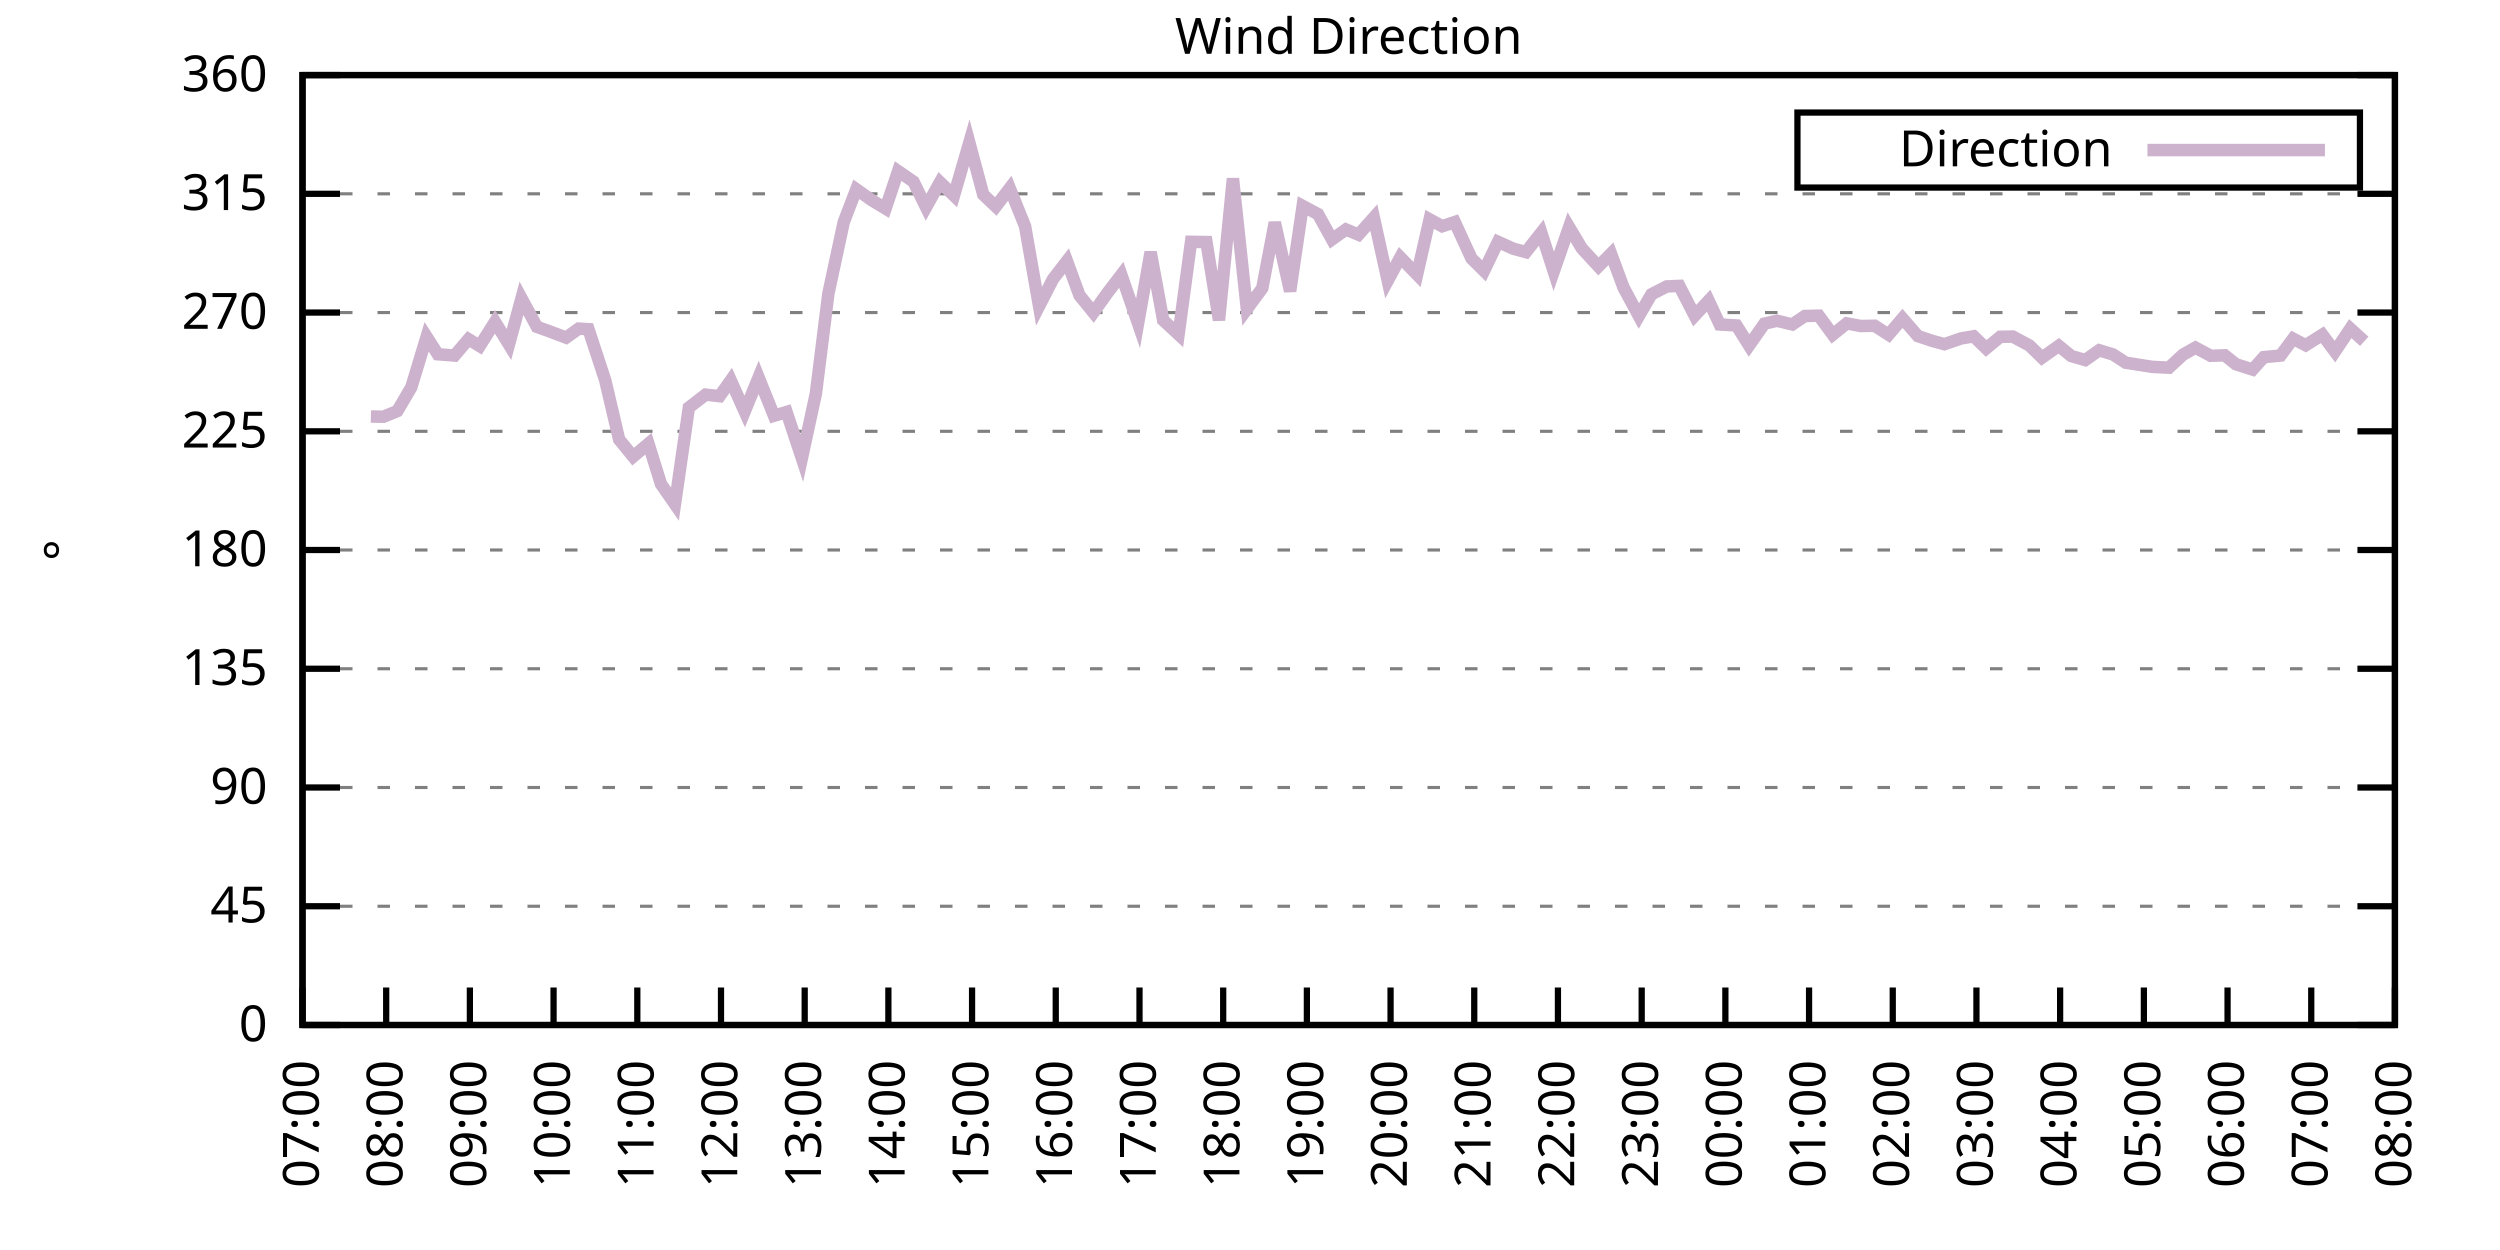
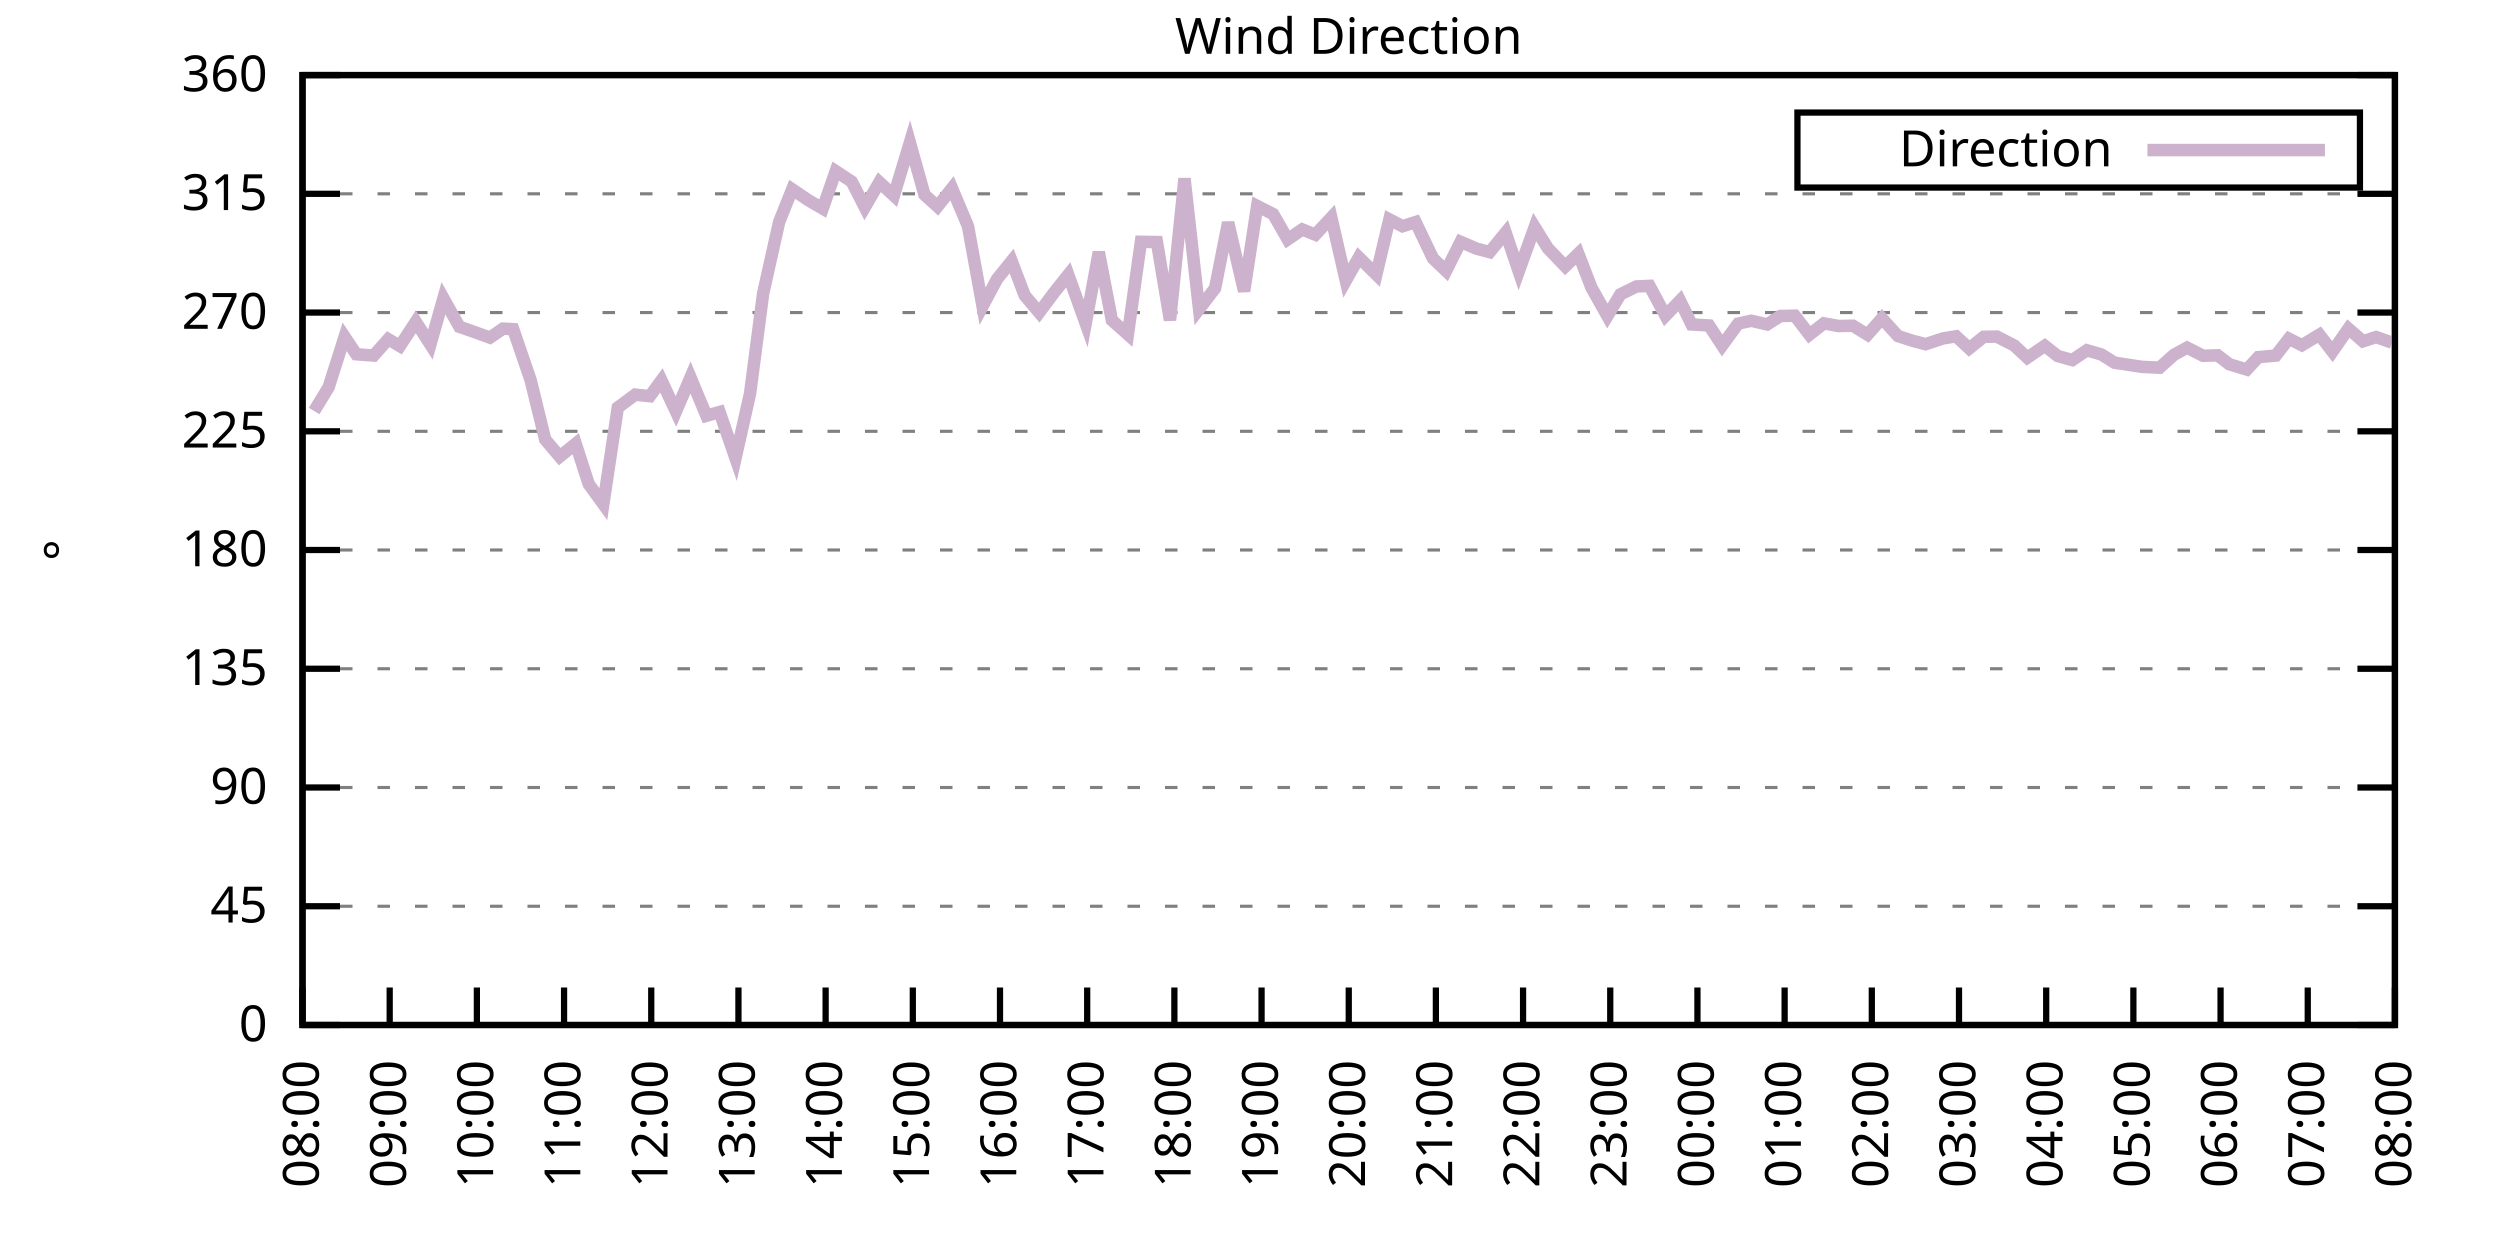
<svg xmlns="http://www.w3.org/2000/svg" xmlns:xlink="http://www.w3.org/1999/xlink" width="400" height="200" viewBox="0 0 400 200">
  <g id="gnuplot_canvas">
    <rect x="0" y="0" width="400" height="200" fill="none" />
    <defs>
      <circle id="gpDot" r="0.5" stroke-width="0.5" stroke="currentColor" />
      <path id="gpPt0" stroke-width="0.333" stroke="currentColor" d="M-1,0 h2 M0,-1 v2" />
      <path id="gpPt1" stroke-width="0.333" stroke="currentColor" d="M-1,-1 L1,1 M1,-1 L-1,1" />
      <path id="gpPt2" stroke-width="0.333" stroke="currentColor" d="M-1,0 L1,0 M0,-1 L0,1 M-1,-1 L1,1 M-1,1 L1,-1" />
      <rect id="gpPt3" stroke-width="0.333" stroke="currentColor" x="-1" y="-1" width="2" height="2" />
      <rect id="gpPt4" stroke-width="0.333" stroke="currentColor" fill="currentColor" x="-1" y="-1" width="2" height="2" />
      <circle id="gpPt5" stroke-width="0.333" stroke="currentColor" cx="0" cy="0" r="1" />
      <use xlink:href="#gpPt5" id="gpPt6" fill="currentColor" stroke="none" />
      <path id="gpPt7" stroke-width="0.333" stroke="currentColor" d="M0,-1.33 L-1.33,0.67 L1.33,0.67 z" />
      <use xlink:href="#gpPt7" id="gpPt8" fill="currentColor" stroke="none" />
      <use xlink:href="#gpPt7" id="gpPt9" stroke="currentColor" transform="rotate(180)" />
      <use xlink:href="#gpPt9" id="gpPt10" fill="currentColor" stroke="none" />
      <use xlink:href="#gpPt3" id="gpPt11" stroke="currentColor" transform="rotate(45)" />
      <use xlink:href="#gpPt11" id="gpPt12" fill="currentColor" stroke="none" />
      <path id="gpPt13" stroke-width="0.333" stroke="currentColor" d="M0,1.330 L1.265,0.411 L0.782,-1.067 L-0.782,-1.076 L-1.265,0.411 z" />
      <use xlink:href="#gpPt13" id="gpPt14" fill="currentColor" stroke="none" />
      <filter id="textbox" filterUnits="objectBoundingBox" x="0" y="0" height="1" width="1">
        <feFlood flood-color="white" flood-opacity="1" result="bgnd" />
        <feComposite in="SourceGraphic" in2="bgnd" operator="atop" />
      </filter>
      <filter id="greybox" filterUnits="objectBoundingBox" x="0" y="0" height="1" width="1">
        <feFlood flood-color="lightgrey" flood-opacity="1" result="grey" />
        <feComposite in="SourceGraphic" in2="grey" operator="atop" />
      </filter>
    </defs>
    <g fill="none" color="white" stroke="currentColor" stroke-width="1.00" stroke-linecap="butt" stroke-linejoin="miter">
</g>
    <g fill="none" color="black" stroke="currentColor" stroke-width="1.00" stroke-linecap="butt" stroke-linejoin="miter">
      <g stroke="none" shape-rendering="crispEdges">
        <polygon fill="rgb(255, 255, 255)" points="48.40,164.00 383.18,164.00 383.18,12.02 48.40,12.02 " />
      </g>
    </g>
    <g fill="none" color="black" stroke="currentColor" stroke-width="1.00" stroke-linecap="butt" stroke-linejoin="miter">
</g>
    <g fill="none" color="black" stroke="black" stroke-width="0.50" stroke-linecap="butt" stroke-linejoin="miter">
</g>
    <g fill="none" color="gray" stroke="currentColor" stroke-width="0.50" stroke-linecap="butt" stroke-linejoin="miter">
      <path stroke="gray" stroke-dasharray="2,4" class="gridline" d="M48.40,164.00 L383.19,164.00  " />
    </g>
    <g fill="none" color="gray" stroke="gray" stroke-width="1.00" stroke-linecap="butt" stroke-linejoin="miter">
</g>
    <g fill="none" color="black" stroke="currentColor" stroke-width="1.00" stroke-linecap="butt" stroke-linejoin="miter">
      <path stroke="black" d="M48.40,164.00 L54.40,164.00 M383.19,164.00 L377.19,164.00  " />
      <g transform="translate(42.80,166.60)" stroke="none" fill="black" font-family="Sans" font-size="8.00" text-anchor="end">
        <text>
          <tspan font-family="Sans"> 0</tspan>
        </text>
      </g>
    </g>
    <g fill="none" color="black" stroke="currentColor" stroke-width="1.00" stroke-linecap="butt" stroke-linejoin="miter">
</g>
    <g fill="none" color="black" stroke="black" stroke-width="0.50" stroke-linecap="butt" stroke-linejoin="miter">
</g>
    <g fill="none" color="gray" stroke="currentColor" stroke-width="0.50" stroke-linecap="butt" stroke-linejoin="miter">
      <path stroke="gray" stroke-dasharray="2,4" class="gridline" d="M48.40,145.00 L383.19,145.00  " />
    </g>
    <g fill="none" color="gray" stroke="gray" stroke-width="1.00" stroke-linecap="butt" stroke-linejoin="miter">
</g>
    <g fill="none" color="black" stroke="currentColor" stroke-width="1.00" stroke-linecap="butt" stroke-linejoin="miter">
      <path stroke="black" d="M48.40,145.00 L54.40,145.00 M383.19,145.00 L377.19,145.00  " />
      <g transform="translate(42.80,147.60)" stroke="none" fill="black" font-family="Sans" font-size="8.00" text-anchor="end">
        <text>
          <tspan font-family="Sans"> 45</tspan>
        </text>
      </g>
    </g>
    <g fill="none" color="black" stroke="currentColor" stroke-width="1.00" stroke-linecap="butt" stroke-linejoin="miter">
</g>
    <g fill="none" color="black" stroke="black" stroke-width="0.50" stroke-linecap="butt" stroke-linejoin="miter">
</g>
    <g fill="none" color="gray" stroke="currentColor" stroke-width="0.50" stroke-linecap="butt" stroke-linejoin="miter">
      <path stroke="gray" stroke-dasharray="2,4" class="gridline" d="M48.40,126.00 L383.19,126.00  " />
    </g>
    <g fill="none" color="gray" stroke="gray" stroke-width="1.00" stroke-linecap="butt" stroke-linejoin="miter">
</g>
    <g fill="none" color="black" stroke="currentColor" stroke-width="1.00" stroke-linecap="butt" stroke-linejoin="miter">
      <path stroke="black" d="M48.40,126.00 L54.40,126.00 M383.19,126.00 L377.19,126.00  " />
      <g transform="translate(42.80,128.60)" stroke="none" fill="black" font-family="Sans" font-size="8.00" text-anchor="end">
        <text>
          <tspan font-family="Sans"> 90</tspan>
        </text>
      </g>
    </g>
    <g fill="none" color="black" stroke="currentColor" stroke-width="1.00" stroke-linecap="butt" stroke-linejoin="miter">
</g>
    <g fill="none" color="black" stroke="black" stroke-width="0.50" stroke-linecap="butt" stroke-linejoin="miter">
</g>
    <g fill="none" color="gray" stroke="currentColor" stroke-width="0.50" stroke-linecap="butt" stroke-linejoin="miter">
      <path stroke="gray" stroke-dasharray="2,4" class="gridline" d="M48.40,107.00 L383.19,107.00  " />
    </g>
    <g fill="none" color="gray" stroke="gray" stroke-width="1.00" stroke-linecap="butt" stroke-linejoin="miter">
</g>
    <g fill="none" color="black" stroke="currentColor" stroke-width="1.00" stroke-linecap="butt" stroke-linejoin="miter">
      <path stroke="black" d="M48.40,107.00 L54.40,107.00 M383.19,107.00 L377.19,107.00  " />
      <g transform="translate(42.80,109.60)" stroke="none" fill="black" font-family="Sans" font-size="8.00" text-anchor="end">
        <text>
          <tspan font-family="Sans"> 135</tspan>
        </text>
      </g>
    </g>
    <g fill="none" color="black" stroke="currentColor" stroke-width="1.00" stroke-linecap="butt" stroke-linejoin="miter">
</g>
    <g fill="none" color="black" stroke="black" stroke-width="0.50" stroke-linecap="butt" stroke-linejoin="miter">
</g>
    <g fill="none" color="gray" stroke="currentColor" stroke-width="0.50" stroke-linecap="butt" stroke-linejoin="miter">
      <path stroke="gray" stroke-dasharray="2,4" class="gridline" d="M48.40,88.00 L383.19,88.00  " />
    </g>
    <g fill="none" color="gray" stroke="gray" stroke-width="1.00" stroke-linecap="butt" stroke-linejoin="miter">
</g>
    <g fill="none" color="black" stroke="currentColor" stroke-width="1.00" stroke-linecap="butt" stroke-linejoin="miter">
      <path stroke="black" d="M48.40,88.00 L54.40,88.00 M383.19,88.00 L377.19,88.00  " />
      <g transform="translate(42.80,90.60)" stroke="none" fill="black" font-family="Sans" font-size="8.00" text-anchor="end">
        <text>
          <tspan font-family="Sans"> 180</tspan>
        </text>
      </g>
    </g>
    <g fill="none" color="black" stroke="currentColor" stroke-width="1.00" stroke-linecap="butt" stroke-linejoin="miter">
</g>
    <g fill="none" color="black" stroke="black" stroke-width="0.50" stroke-linecap="butt" stroke-linejoin="miter">
</g>
    <g fill="none" color="gray" stroke="currentColor" stroke-width="0.50" stroke-linecap="butt" stroke-linejoin="miter">
      <path stroke="gray" stroke-dasharray="2,4" class="gridline" d="M48.40,69.01 L383.19,69.01  " />
    </g>
    <g fill="none" color="gray" stroke="gray" stroke-width="1.00" stroke-linecap="butt" stroke-linejoin="miter">
</g>
    <g fill="none" color="black" stroke="currentColor" stroke-width="1.00" stroke-linecap="butt" stroke-linejoin="miter">
      <path stroke="black" d="M48.40,69.01 L54.40,69.01 M383.19,69.01 L377.19,69.01  " />
      <g transform="translate(42.80,71.61)" stroke="none" fill="black" font-family="Sans" font-size="8.00" text-anchor="end">
        <text>
          <tspan font-family="Sans"> 225</tspan>
        </text>
      </g>
    </g>
    <g fill="none" color="black" stroke="currentColor" stroke-width="1.00" stroke-linecap="butt" stroke-linejoin="miter">
</g>
    <g fill="none" color="black" stroke="black" stroke-width="0.50" stroke-linecap="butt" stroke-linejoin="miter">
</g>
    <g fill="none" color="gray" stroke="currentColor" stroke-width="0.50" stroke-linecap="butt" stroke-linejoin="miter">
      <path stroke="gray" stroke-dasharray="2,4" class="gridline" d="M48.40,50.01 L383.19,50.01  " />
    </g>
    <g fill="none" color="gray" stroke="gray" stroke-width="1.00" stroke-linecap="butt" stroke-linejoin="miter">
</g>
    <g fill="none" color="black" stroke="currentColor" stroke-width="1.00" stroke-linecap="butt" stroke-linejoin="miter">
      <path stroke="black" d="M48.40,50.01 L54.40,50.01 M383.19,50.01 L377.19,50.01  " />
      <g transform="translate(42.80,52.61)" stroke="none" fill="black" font-family="Sans" font-size="8.00" text-anchor="end">
        <text>
          <tspan font-family="Sans"> 270</tspan>
        </text>
      </g>
    </g>
    <g fill="none" color="black" stroke="currentColor" stroke-width="1.00" stroke-linecap="butt" stroke-linejoin="miter">
</g>
    <g fill="none" color="black" stroke="black" stroke-width="0.50" stroke-linecap="butt" stroke-linejoin="miter">
</g>
    <g fill="none" color="gray" stroke="currentColor" stroke-width="0.50" stroke-linecap="butt" stroke-linejoin="miter">
      <path stroke="gray" stroke-dasharray="2,4" class="gridline" d="M48.40,31.01 L383.19,31.01  " />
    </g>
    <g fill="none" color="gray" stroke="gray" stroke-width="1.00" stroke-linecap="butt" stroke-linejoin="miter">
</g>
    <g fill="none" color="black" stroke="currentColor" stroke-width="1.00" stroke-linecap="butt" stroke-linejoin="miter">
      <path stroke="black" d="M48.40,31.01 L54.40,31.01 M383.19,31.01 L377.19,31.01  " />
      <g transform="translate(42.80,33.61)" stroke="none" fill="black" font-family="Sans" font-size="8.00" text-anchor="end">
        <text>
          <tspan font-family="Sans"> 315</tspan>
        </text>
      </g>
    </g>
    <g fill="none" color="black" stroke="currentColor" stroke-width="1.00" stroke-linecap="butt" stroke-linejoin="miter">
</g>
    <g fill="none" color="black" stroke="black" stroke-width="0.50" stroke-linecap="butt" stroke-linejoin="miter">
</g>
    <g fill="none" color="gray" stroke="currentColor" stroke-width="0.50" stroke-linecap="butt" stroke-linejoin="miter">
      <path stroke="gray" stroke-dasharray="2,4" class="gridline" d="M48.40,12.01 L383.19,12.01  " />
    </g>
    <g fill="none" color="gray" stroke="gray" stroke-width="1.00" stroke-linecap="butt" stroke-linejoin="miter">
</g>
    <g fill="none" color="black" stroke="currentColor" stroke-width="1.00" stroke-linecap="butt" stroke-linejoin="miter">
      <path stroke="black" d="M48.40,12.01 L54.40,12.01 M383.19,12.01 L377.19,12.01  " />
      <g transform="translate(42.80,14.61)" stroke="none" fill="black" font-family="Sans" font-size="8.00" text-anchor="end">
        <text>
          <tspan font-family="Sans"> 360</tspan>
        </text>
      </g>
    </g>
    <g fill="none" color="black" stroke="currentColor" stroke-width="1.00" stroke-linecap="butt" stroke-linejoin="miter">
      <path stroke="black" d="M48.40,164.00 L48.40,158.00  " />
      <g transform="translate(51.00,169.60) rotate(270.00)" stroke="none" fill="black" font-family="Sans" font-size="8.00" text-anchor="end">
        <text>
-           <tspan font-family="Sans">07:00</tspan>
-         </text>
-       </g>
-     </g>
-     <g fill="none" color="black" stroke="currentColor" stroke-width="1.00" stroke-linecap="butt" stroke-linejoin="miter">
-       <path stroke="black" d="M61.79,164.00 L61.79,158.00  " />
-       <g transform="translate(64.39,169.60) rotate(270.00)" stroke="none" fill="black" font-family="Sans" font-size="8.00" text-anchor="end">
-         <text>
          <tspan font-family="Sans">08:00</tspan>
        </text>
      </g>
    </g>
    <g fill="none" color="black" stroke="currentColor" stroke-width="1.00" stroke-linecap="butt" stroke-linejoin="miter">
-       <path stroke="black" d="M75.18,164.00 L75.18,158.00  " />
-       <g transform="translate(77.78,169.60) rotate(270.00)" stroke="none" fill="black" font-family="Sans" font-size="8.00" text-anchor="end">
+       <path stroke="black" d="M62.35,164.00 L62.35,158.00  " />
+       <g transform="translate(64.95,169.60) rotate(270.00)" stroke="none" fill="black" font-family="Sans" font-size="8.00" text-anchor="end">
        <text>
          <tspan font-family="Sans">09:00</tspan>
        </text>
      </g>
    </g>
    <g fill="none" color="black" stroke="currentColor" stroke-width="1.00" stroke-linecap="butt" stroke-linejoin="miter">
-       <path stroke="black" d="M88.57,164.00 L88.57,158.00  " />
-       <g transform="translate(91.17,169.60) rotate(270.00)" stroke="none" fill="black" font-family="Sans" font-size="8.00" text-anchor="end">
+       <path stroke="black" d="M76.30,164.00 L76.30,158.00  " />
+       <g transform="translate(78.90,169.60) rotate(270.00)" stroke="none" fill="black" font-family="Sans" font-size="8.00" text-anchor="end">
        <text>
          <tspan font-family="Sans">10:00</tspan>
        </text>
      </g>
    </g>
    <g fill="none" color="black" stroke="currentColor" stroke-width="1.00" stroke-linecap="butt" stroke-linejoin="miter">
-       <path stroke="black" d="M101.97,164.00 L101.97,158.00  " />
-       <g transform="translate(104.57,169.60) rotate(270.00)" stroke="none" fill="black" font-family="Sans" font-size="8.00" text-anchor="end">
+       <path stroke="black" d="M90.25,164.00 L90.25,158.00  " />
+       <g transform="translate(92.85,169.60) rotate(270.00)" stroke="none" fill="black" font-family="Sans" font-size="8.00" text-anchor="end">
        <text>
          <tspan font-family="Sans">11:00</tspan>
        </text>
      </g>
    </g>
    <g fill="none" color="black" stroke="currentColor" stroke-width="1.00" stroke-linecap="butt" stroke-linejoin="miter">
-       <path stroke="black" d="M115.36,164.00 L115.36,158.00  " />
-       <g transform="translate(117.96,169.60) rotate(270.00)" stroke="none" fill="black" font-family="Sans" font-size="8.00" text-anchor="end">
+       <path stroke="black" d="M104.20,164.00 L104.20,158.00  " />
+       <g transform="translate(106.80,169.60) rotate(270.00)" stroke="none" fill="black" font-family="Sans" font-size="8.00" text-anchor="end">
        <text>
          <tspan font-family="Sans">12:00</tspan>
        </text>
      </g>
    </g>
    <g fill="none" color="black" stroke="currentColor" stroke-width="1.00" stroke-linecap="butt" stroke-linejoin="miter">
-       <path stroke="black" d="M128.75,164.00 L128.75,158.00  " />
-       <g transform="translate(131.35,169.60) rotate(270.00)" stroke="none" fill="black" font-family="Sans" font-size="8.00" text-anchor="end">
+       <path stroke="black" d="M118.15,164.00 L118.15,158.00  " />
+       <g transform="translate(120.75,169.60) rotate(270.00)" stroke="none" fill="black" font-family="Sans" font-size="8.00" text-anchor="end">
        <text>
          <tspan font-family="Sans">13:00</tspan>
        </text>
      </g>
    </g>
    <g fill="none" color="black" stroke="currentColor" stroke-width="1.00" stroke-linecap="butt" stroke-linejoin="miter">
-       <path stroke="black" d="M142.14,164.00 L142.14,158.00  " />
-       <g transform="translate(144.74,169.60) rotate(270.00)" stroke="none" fill="black" font-family="Sans" font-size="8.00" text-anchor="end">
+       <path stroke="black" d="M132.10,164.00 L132.10,158.00  " />
+       <g transform="translate(134.70,169.60) rotate(270.00)" stroke="none" fill="black" font-family="Sans" font-size="8.00" text-anchor="end">
        <text>
          <tspan font-family="Sans">14:00</tspan>
        </text>
      </g>
    </g>
    <g fill="none" color="black" stroke="currentColor" stroke-width="1.00" stroke-linecap="butt" stroke-linejoin="miter">
-       <path stroke="black" d="M155.53,164.00 L155.53,158.00  " />
-       <g transform="translate(158.13,169.60) rotate(270.00)" stroke="none" fill="black" font-family="Sans" font-size="8.00" text-anchor="end">
+       <path stroke="black" d="M146.05,164.00 L146.05,158.00  " />
+       <g transform="translate(148.65,169.60) rotate(270.00)" stroke="none" fill="black" font-family="Sans" font-size="8.00" text-anchor="end">
        <text>
          <tspan font-family="Sans">15:00</tspan>
        </text>
      </g>
    </g>
    <g fill="none" color="black" stroke="currentColor" stroke-width="1.00" stroke-linecap="butt" stroke-linejoin="miter">
-       <path stroke="black" d="M168.92,164.00 L168.92,158.00  " />
-       <g transform="translate(171.52,169.60) rotate(270.00)" stroke="none" fill="black" font-family="Sans" font-size="8.00" text-anchor="end">
+       <path stroke="black" d="M160.00,164.00 L160.00,158.00  " />
+       <g transform="translate(162.60,169.60) rotate(270.00)" stroke="none" fill="black" font-family="Sans" font-size="8.00" text-anchor="end">
        <text>
          <tspan font-family="Sans">16:00</tspan>
        </text>
      </g>
    </g>
    <g fill="none" color="black" stroke="currentColor" stroke-width="1.00" stroke-linecap="butt" stroke-linejoin="miter">
-       <path stroke="black" d="M182.32,164.00 L182.32,158.00  " />
-       <g transform="translate(184.92,169.60) rotate(270.00)" stroke="none" fill="black" font-family="Sans" font-size="8.00" text-anchor="end">
+       <path stroke="black" d="M173.95,164.00 L173.95,158.00  " />
+       <g transform="translate(176.55,169.60) rotate(270.00)" stroke="none" fill="black" font-family="Sans" font-size="8.00" text-anchor="end">
        <text>
          <tspan font-family="Sans">17:00</tspan>
        </text>
      </g>
    </g>
    <g fill="none" color="black" stroke="currentColor" stroke-width="1.00" stroke-linecap="butt" stroke-linejoin="miter">
-       <path stroke="black" d="M195.71,164.00 L195.71,158.00  " />
-       <g transform="translate(198.31,169.60) rotate(270.00)" stroke="none" fill="black" font-family="Sans" font-size="8.00" text-anchor="end">
+       <path stroke="black" d="M187.90,164.00 L187.90,158.00  " />
+       <g transform="translate(190.50,169.60) rotate(270.00)" stroke="none" fill="black" font-family="Sans" font-size="8.00" text-anchor="end">
        <text>
          <tspan font-family="Sans">18:00</tspan>
        </text>
      </g>
    </g>
    <g fill="none" color="black" stroke="currentColor" stroke-width="1.00" stroke-linecap="butt" stroke-linejoin="miter">
-       <path stroke="black" d="M209.10,164.00 L209.10,158.00  " />
-       <g transform="translate(211.70,169.60) rotate(270.00)" stroke="none" fill="black" font-family="Sans" font-size="8.00" text-anchor="end">
+       <path stroke="black" d="M201.85,164.00 L201.85,158.00  " />
+       <g transform="translate(204.45,169.60) rotate(270.00)" stroke="none" fill="black" font-family="Sans" font-size="8.00" text-anchor="end">
        <text>
          <tspan font-family="Sans">19:00</tspan>
        </text>
      </g>
    </g>
    <g fill="none" color="black" stroke="currentColor" stroke-width="1.00" stroke-linecap="butt" stroke-linejoin="miter">
-       <path stroke="black" d="M222.49,164.00 L222.49,158.00  " />
-       <g transform="translate(225.09,169.60) rotate(270.00)" stroke="none" fill="black" font-family="Sans" font-size="8.00" text-anchor="end">
+       <path stroke="black" d="M215.80,164.00 L215.80,158.00  " />
+       <g transform="translate(218.40,169.60) rotate(270.00)" stroke="none" fill="black" font-family="Sans" font-size="8.00" text-anchor="end">
        <text>
          <tspan font-family="Sans">20:00</tspan>
        </text>
      </g>
    </g>
    <g fill="none" color="black" stroke="currentColor" stroke-width="1.00" stroke-linecap="butt" stroke-linejoin="miter">
-       <path stroke="black" d="M235.88,164.00 L235.88,158.00  " />
-       <g transform="translate(238.48,169.60) rotate(270.00)" stroke="none" fill="black" font-family="Sans" font-size="8.00" text-anchor="end">
+       <path stroke="black" d="M229.74,164.00 L229.74,158.00  " />
+       <g transform="translate(232.34,169.60) rotate(270.00)" stroke="none" fill="black" font-family="Sans" font-size="8.00" text-anchor="end">
        <text>
          <tspan font-family="Sans">21:00</tspan>
        </text>
      </g>
    </g>
    <g fill="none" color="black" stroke="currentColor" stroke-width="1.00" stroke-linecap="butt" stroke-linejoin="miter">
-       <path stroke="black" d="M249.27,164.00 L249.27,158.00  " />
-       <g transform="translate(251.87,169.60) rotate(270.00)" stroke="none" fill="black" font-family="Sans" font-size="8.00" text-anchor="end">
+       <path stroke="black" d="M243.69,164.00 L243.69,158.00  " />
+       <g transform="translate(246.29,169.60) rotate(270.00)" stroke="none" fill="black" font-family="Sans" font-size="8.00" text-anchor="end">
        <text>
          <tspan font-family="Sans">22:00</tspan>
        </text>
      </g>
    </g>
    <g fill="none" color="black" stroke="currentColor" stroke-width="1.00" stroke-linecap="butt" stroke-linejoin="miter">
-       <path stroke="black" d="M262.67,164.00 L262.67,158.00  " />
-       <g transform="translate(265.27,169.60) rotate(270.00)" stroke="none" fill="black" font-family="Sans" font-size="8.00" text-anchor="end">
+       <path stroke="black" d="M257.64,164.00 L257.64,158.00  " />
+       <g transform="translate(260.24,169.60) rotate(270.00)" stroke="none" fill="black" font-family="Sans" font-size="8.00" text-anchor="end">
        <text>
          <tspan font-family="Sans">23:00</tspan>
        </text>
      </g>
    </g>
    <g fill="none" color="black" stroke="currentColor" stroke-width="1.00" stroke-linecap="butt" stroke-linejoin="miter">
-       <path stroke="black" d="M276.06,164.00 L276.06,158.00  " />
-       <g transform="translate(278.66,169.60) rotate(270.00)" stroke="none" fill="black" font-family="Sans" font-size="8.00" text-anchor="end">
+       <path stroke="black" d="M271.59,164.00 L271.59,158.00  " />
+       <g transform="translate(274.19,169.60) rotate(270.00)" stroke="none" fill="black" font-family="Sans" font-size="8.00" text-anchor="end">
        <text>
          <tspan font-family="Sans">00:00</tspan>
        </text>
      </g>
    </g>
    <g fill="none" color="black" stroke="currentColor" stroke-width="1.00" stroke-linecap="butt" stroke-linejoin="miter">
-       <path stroke="black" d="M289.45,164.00 L289.45,158.00  " />
-       <g transform="translate(292.05,169.60) rotate(270.00)" stroke="none" fill="black" font-family="Sans" font-size="8.00" text-anchor="end">
+       <path stroke="black" d="M285.54,164.00 L285.54,158.00  " />
+       <g transform="translate(288.14,169.60) rotate(270.00)" stroke="none" fill="black" font-family="Sans" font-size="8.00" text-anchor="end">
        <text>
          <tspan font-family="Sans">01:00</tspan>
        </text>
      </g>
    </g>
    <g fill="none" color="black" stroke="currentColor" stroke-width="1.00" stroke-linecap="butt" stroke-linejoin="miter">
-       <path stroke="black" d="M302.84,164.00 L302.84,158.00  " />
-       <g transform="translate(305.44,169.60) rotate(270.00)" stroke="none" fill="black" font-family="Sans" font-size="8.00" text-anchor="end">
+       <path stroke="black" d="M299.49,164.00 L299.49,158.00  " />
+       <g transform="translate(302.09,169.60) rotate(270.00)" stroke="none" fill="black" font-family="Sans" font-size="8.00" text-anchor="end">
        <text>
          <tspan font-family="Sans">02:00</tspan>
        </text>
      </g>
    </g>
    <g fill="none" color="black" stroke="currentColor" stroke-width="1.00" stroke-linecap="butt" stroke-linejoin="miter">
-       <path stroke="black" d="M316.23,164.00 L316.23,158.00  " />
-       <g transform="translate(318.83,169.60) rotate(270.00)" stroke="none" fill="black" font-family="Sans" font-size="8.00" text-anchor="end">
+       <path stroke="black" d="M313.44,164.00 L313.44,158.00  " />
+       <g transform="translate(316.04,169.60) rotate(270.00)" stroke="none" fill="black" font-family="Sans" font-size="8.00" text-anchor="end">
        <text>
          <tspan font-family="Sans">03:00</tspan>
        </text>
      </g>
    </g>
    <g fill="none" color="black" stroke="currentColor" stroke-width="1.00" stroke-linecap="butt" stroke-linejoin="miter">
-       <path stroke="black" d="M329.62,164.00 L329.62,158.00  " />
-       <g transform="translate(332.22,169.60) rotate(270.00)" stroke="none" fill="black" font-family="Sans" font-size="8.00" text-anchor="end">
+       <path stroke="black" d="M327.39,164.00 L327.39,158.00  " />
+       <g transform="translate(329.99,169.60) rotate(270.00)" stroke="none" fill="black" font-family="Sans" font-size="8.00" text-anchor="end">
        <text>
          <tspan font-family="Sans">04:00</tspan>
        </text>
      </g>
    </g>
    <g fill="none" color="black" stroke="currentColor" stroke-width="1.00" stroke-linecap="butt" stroke-linejoin="miter">
-       <path stroke="black" d="M343.02,164.00 L343.02,158.00  " />
-       <g transform="translate(345.62,169.60) rotate(270.00)" stroke="none" fill="black" font-family="Sans" font-size="8.00" text-anchor="end">
+       <path stroke="black" d="M341.34,164.00 L341.34,158.00  " />
+       <g transform="translate(343.94,169.60) rotate(270.00)" stroke="none" fill="black" font-family="Sans" font-size="8.00" text-anchor="end">
        <text>
          <tspan font-family="Sans">05:00</tspan>
        </text>
      </g>
    </g>
    <g fill="none" color="black" stroke="currentColor" stroke-width="1.00" stroke-linecap="butt" stroke-linejoin="miter">
-       <path stroke="black" d="M356.41,164.00 L356.41,158.00  " />
-       <g transform="translate(359.01,169.60) rotate(270.00)" stroke="none" fill="black" font-family="Sans" font-size="8.00" text-anchor="end">
+       <path stroke="black" d="M355.29,164.00 L355.29,158.00  " />
+       <g transform="translate(357.89,169.60) rotate(270.00)" stroke="none" fill="black" font-family="Sans" font-size="8.00" text-anchor="end">
        <text>
          <tspan font-family="Sans">06:00</tspan>
        </text>
      </g>
    </g>
    <g fill="none" color="black" stroke="currentColor" stroke-width="1.00" stroke-linecap="butt" stroke-linejoin="miter">
-       <path stroke="black" d="M369.80,164.00 L369.80,158.00  " />
-       <g transform="translate(372.40,169.60) rotate(270.00)" stroke="none" fill="black" font-family="Sans" font-size="8.00" text-anchor="end">
+       <path stroke="black" d="M369.24,164.00 L369.24,158.00  " />
+       <g transform="translate(371.84,169.60) rotate(270.00)" stroke="none" fill="black" font-family="Sans" font-size="8.00" text-anchor="end">
        <text>
          <tspan font-family="Sans">07:00</tspan>
        </text>
      </g>
    </g>
    <g fill="none" color="black" stroke="currentColor" stroke-width="1.00" stroke-linecap="butt" stroke-linejoin="miter">
      <path stroke="black" d="M383.19,164.00 L383.19,158.00  " />
      <g transform="translate(385.79,169.60) rotate(270.00)" stroke="none" fill="black" font-family="Sans" font-size="8.00" text-anchor="end">
        <text>
          <tspan font-family="Sans">08:00</tspan>
        </text>
      </g>
    </g>
    <g fill="none" color="black" stroke="currentColor" stroke-width="1.00" stroke-linecap="butt" stroke-linejoin="miter">
</g>
    <g fill="none" color="black" stroke="currentColor" stroke-width="1.00" stroke-linecap="butt" stroke-linejoin="miter">
      <path stroke="black" d="M48.40,12.01 L48.40,164.00 L383.19,164.00 L383.19,12.01 L48.40,12.01 Z  " />
    </g>
    <g fill="none" color="black" stroke="currentColor" stroke-width="1.00" stroke-linecap="butt" stroke-linejoin="miter">
</g>
    <g fill="none" color="black" stroke="currentColor" stroke-width="1.00" stroke-linecap="butt" stroke-linejoin="miter">
      <path stroke="black" d="M287.59,30.01 L287.59,18.01 L377.59,18.01 L377.59,30.01 L287.59,30.01 Z  " />
    </g>
    <g id="Wind_direction_plot_1">
      <g fill="none" color="white" stroke="black" stroke-width="2.00" stroke-linecap="butt" stroke-linejoin="miter">
</g>
      <g fill="none" color="black" stroke="currentColor" stroke-width="2.00" stroke-linecap="butt" stroke-linejoin="miter">
        <g transform="translate(337.99,26.61)" stroke="none" fill="black" font-family="Sans" font-size="8.00" text-anchor="end">
          <text>
            <tspan font-family="Sans">Direction</tspan>
          </text>
        </g>
      </g>
      <g fill="none" color="black" stroke="currentColor" stroke-width="2.00" stroke-linecap="butt" stroke-linejoin="miter">
-         <path stroke="rgb(204, 178, 204)" d="M343.59,24.01 L371.99,24.01 M59.34,66.64 L61.35,66.68 L63.58,65.76 L65.81,61.96 L68.26,53.89 L70.05,56.68   L72.73,56.89 L74.96,54.27 L76.75,55.37 L79.20,51.49 L81.43,55.12 L83.44,47.73 L85.90,52.29 L87.91,53.01   L90.58,54.02 L92.59,52.58 L94.15,52.67 L96.83,60.82 L99.06,70.32 L101.30,73.06 L103.75,70.99 L105.76,77.45   L107.99,80.66 L110.22,65.21 L112.90,63.14 L115.13,63.39 L116.92,60.86 L119.15,65.84 L121.38,60.39 L123.84,66.52   L125.85,65.92 L128.30,73.31 L130.54,62.97 L132.54,46.97 L135.00,35.53 L137.01,30.29 L139.46,32.02 L141.69,33.37   L143.70,27.38 L146.16,29.07 L148.17,33.16 L150.40,29.15 L152.63,31.30 L155.09,22.82 L157.32,31.14 L159.33,33.04   L161.56,30.12 L164.01,36.20 L166.25,48.99 L168.48,44.65 L170.71,41.77 L172.72,47.26 L174.95,50.01 L177.18,46.88   L179.41,43.97 L182.09,51.74 L184.10,40.34 L186.11,51.23 L188.57,53.51 L190.57,38.69 L193.03,38.73 L195.04,51.23   L197.27,28.56 L199.50,49.46 L201.96,46.12 L203.97,35.61 L206.42,46.59 L208.43,32.95 L210.88,34.26 L213.12,38.31   L215.35,36.71 L217.36,37.55 L219.81,34.81 L222.04,44.90 L224.05,41.18 L226.73,43.93 L228.74,35.10 L230.75,36.20   L232.76,35.53 L235.44,41.35 L237.44,43.34 L239.68,38.69 L242.13,39.79 L244.14,40.34 L246.60,37.22 L248.60,43.42   L251.06,36.33 L253.07,39.71 L255.75,42.62 L257.76,40.59 L259.76,46.00 L262.22,50.56 L264.23,47.09 L266.68,45.83   L268.69,45.74 L271.15,50.51 L273.38,48.11 L275.16,51.91 L277.84,52.08 L279.85,55.28 L282.31,51.78 L284.32,51.32   L286.77,51.91 L288.78,50.56 L291.01,50.51 L293.24,53.55 L295.48,51.74 L297.71,52.16 L299.94,52.12 L302.17,53.55   L304.40,50.94 L306.86,53.77 L309.09,54.52 L311.10,55.07 L313.78,54.15 L315.79,53.81 L317.79,55.75 L320.03,53.89   L322.04,53.85 L324.71,55.28 L326.72,57.23 L329.40,55.33 L331.41,56.97 L333.64,57.61 L335.87,56.04 L338.10,56.72   L340.11,58.03 L344.35,58.70 L347.03,58.83 L349.26,56.76 L351.27,55.62 L353.73,56.93 L355.96,56.85 L357.75,58.28   L360.42,59.13 L362.21,57.14 L364.89,56.89 L366.90,54.19 L368.91,55.24 L371.58,53.55 L373.59,56.26 L376.05,52.58   L378.28,54.61  " />
+         <path stroke="rgb(204, 178, 204)" d="M343.59,24.01 L371.99,24.01 M50.26,65.76 L52.58,61.96 L55.14,53.89 L57.00,56.68 L59.79,56.89 L62.12,54.27   L63.98,55.37 L66.53,51.49 L68.86,55.12 L70.95,47.73 L73.51,52.29 L75.60,53.01 L78.39,54.02 L80.48,52.58   L82.11,52.67 L84.90,60.82 L87.23,70.32 L89.55,73.06 L92.11,70.99 L94.20,77.45 L96.53,80.66 L98.85,65.21   L101.64,63.14 L103.97,63.39 L105.83,60.86 L108.15,65.84 L110.48,60.39 L113.03,66.52 L115.13,65.92 L117.68,73.31   L120.01,62.97 L122.10,46.97 L124.66,35.53 L126.75,30.29 L129.31,32.02 L131.63,33.37 L133.72,27.38 L136.28,29.07   L138.37,33.16 L140.70,29.15 L143.02,31.30 L145.58,22.82 L147.91,31.14 L150.00,33.04 L152.32,30.12 L154.88,36.20   L157.21,48.99 L159.53,44.65 L161.86,41.77 L163.95,47.26 L166.27,50.01 L168.60,46.88 L170.92,43.97 L173.71,51.74   L175.81,40.34 L177.90,51.23 L180.46,53.51 L182.55,38.69 L185.11,38.73 L187.20,51.23 L189.52,28.56 L191.85,49.46   L194.41,46.12 L196.50,35.61 L199.06,46.59 L201.15,32.95 L203.71,34.26 L206.03,38.31 L208.36,36.71 L210.45,37.55   L213.01,34.81 L215.33,44.90 L217.42,41.18 L220.21,43.93 L222.30,35.10 L224.40,36.20 L226.49,35.53 L229.28,41.35   L231.37,43.34 L233.70,38.69 L236.25,39.79 L238.35,40.34 L240.90,37.22 L243.00,43.42 L245.55,36.33 L247.65,39.71   L250.44,42.62 L252.53,40.59 L254.62,46.00 L257.18,50.56 L259.27,47.09 L261.83,45.83 L263.92,45.74 L266.48,50.51   L268.80,48.11 L270.66,51.91 L273.45,52.08 L275.55,55.28 L278.10,51.78 L280.20,51.32 L282.75,51.91 L284.85,50.56   L287.17,50.51 L289.50,53.55 L291.82,51.74 L294.15,52.16 L296.47,52.12 L298.80,53.55 L301.12,50.94 L303.68,53.77   L306.00,54.52 L308.09,55.07 L310.88,54.15 L312.98,53.81 L315.07,55.75 L317.39,53.89 L319.49,53.85 L322.28,55.28   L324.37,57.23 L327.16,55.33 L329.25,56.97 L331.58,57.61 L333.90,56.04 L336.23,56.72 L338.32,58.03 L342.74,58.70   L345.53,58.83 L347.85,56.76 L349.94,55.62 L352.50,56.93 L354.83,56.85 L356.69,58.28 L359.48,59.13 L361.34,57.14   L364.13,56.89 L366.22,54.19 L368.31,55.24 L371.10,53.55 L373.19,56.26 L375.75,52.58 L378.08,54.61 L380.17,53.93   L382.73,54.82  " />
      </g>
    </g>
    <g fill="none" color="black" stroke="currentColor" stroke-width="2.00" stroke-linecap="butt" stroke-linejoin="miter">
</g>
    <g fill="none" color="black" stroke="black" stroke-width="1.00" stroke-linecap="butt" stroke-linejoin="miter">
</g>
    <g fill="none" color="black" stroke="currentColor" stroke-width="1.00" stroke-linecap="butt" stroke-linejoin="miter">
      <path stroke="black" d="M48.40,12.01 L48.40,164.00 L383.19,164.00 L383.19,12.01 L48.40,12.01 Z  " />
      <g transform="translate(12.80,88.01) rotate(270.00)" stroke="none" fill="black" font-family="Sans" font-size="8.00" text-anchor="middle">
        <text>
          <tspan font-family="Sans">°</tspan>
        </text>
      </g>
    </g>
    <g fill="none" color="black" stroke="currentColor" stroke-width="1.00" stroke-linecap="butt" stroke-linejoin="miter">
</g>
    <g fill="none" color="black" stroke="currentColor" stroke-width="1.00" stroke-linecap="butt" stroke-linejoin="miter">
      <g transform="translate(215.79,8.61)" stroke="none" fill="black" font-family="Sans" font-size="8.00" text-anchor="middle">
        <text>
          <tspan font-family="Sans">Wind Direction</tspan>
        </text>
      </g>
    </g>
    <g fill="none" color="black" stroke="currentColor" stroke-width="1.00" stroke-linecap="butt" stroke-linejoin="miter">
</g>
  </g>
</svg>
